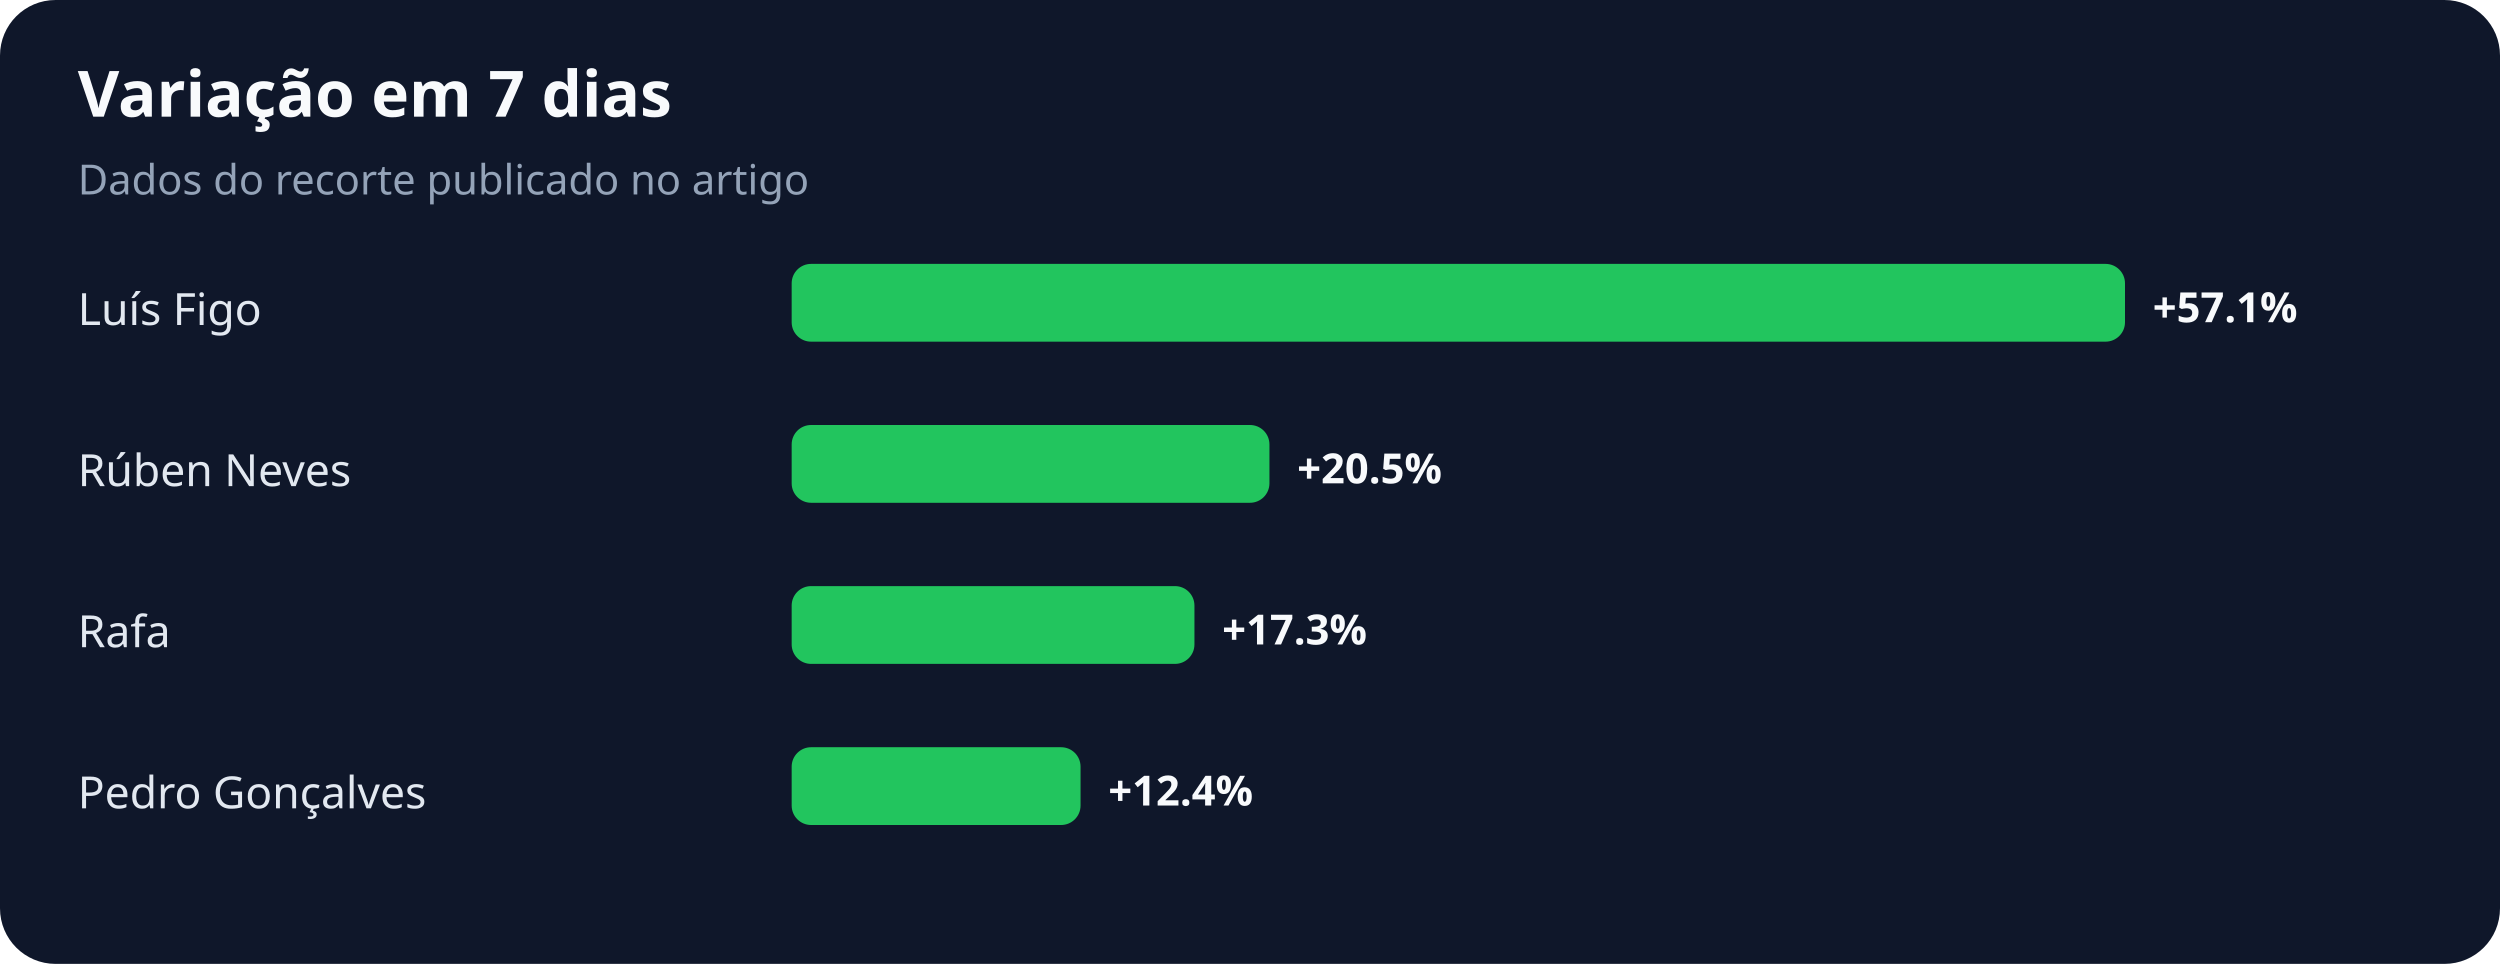
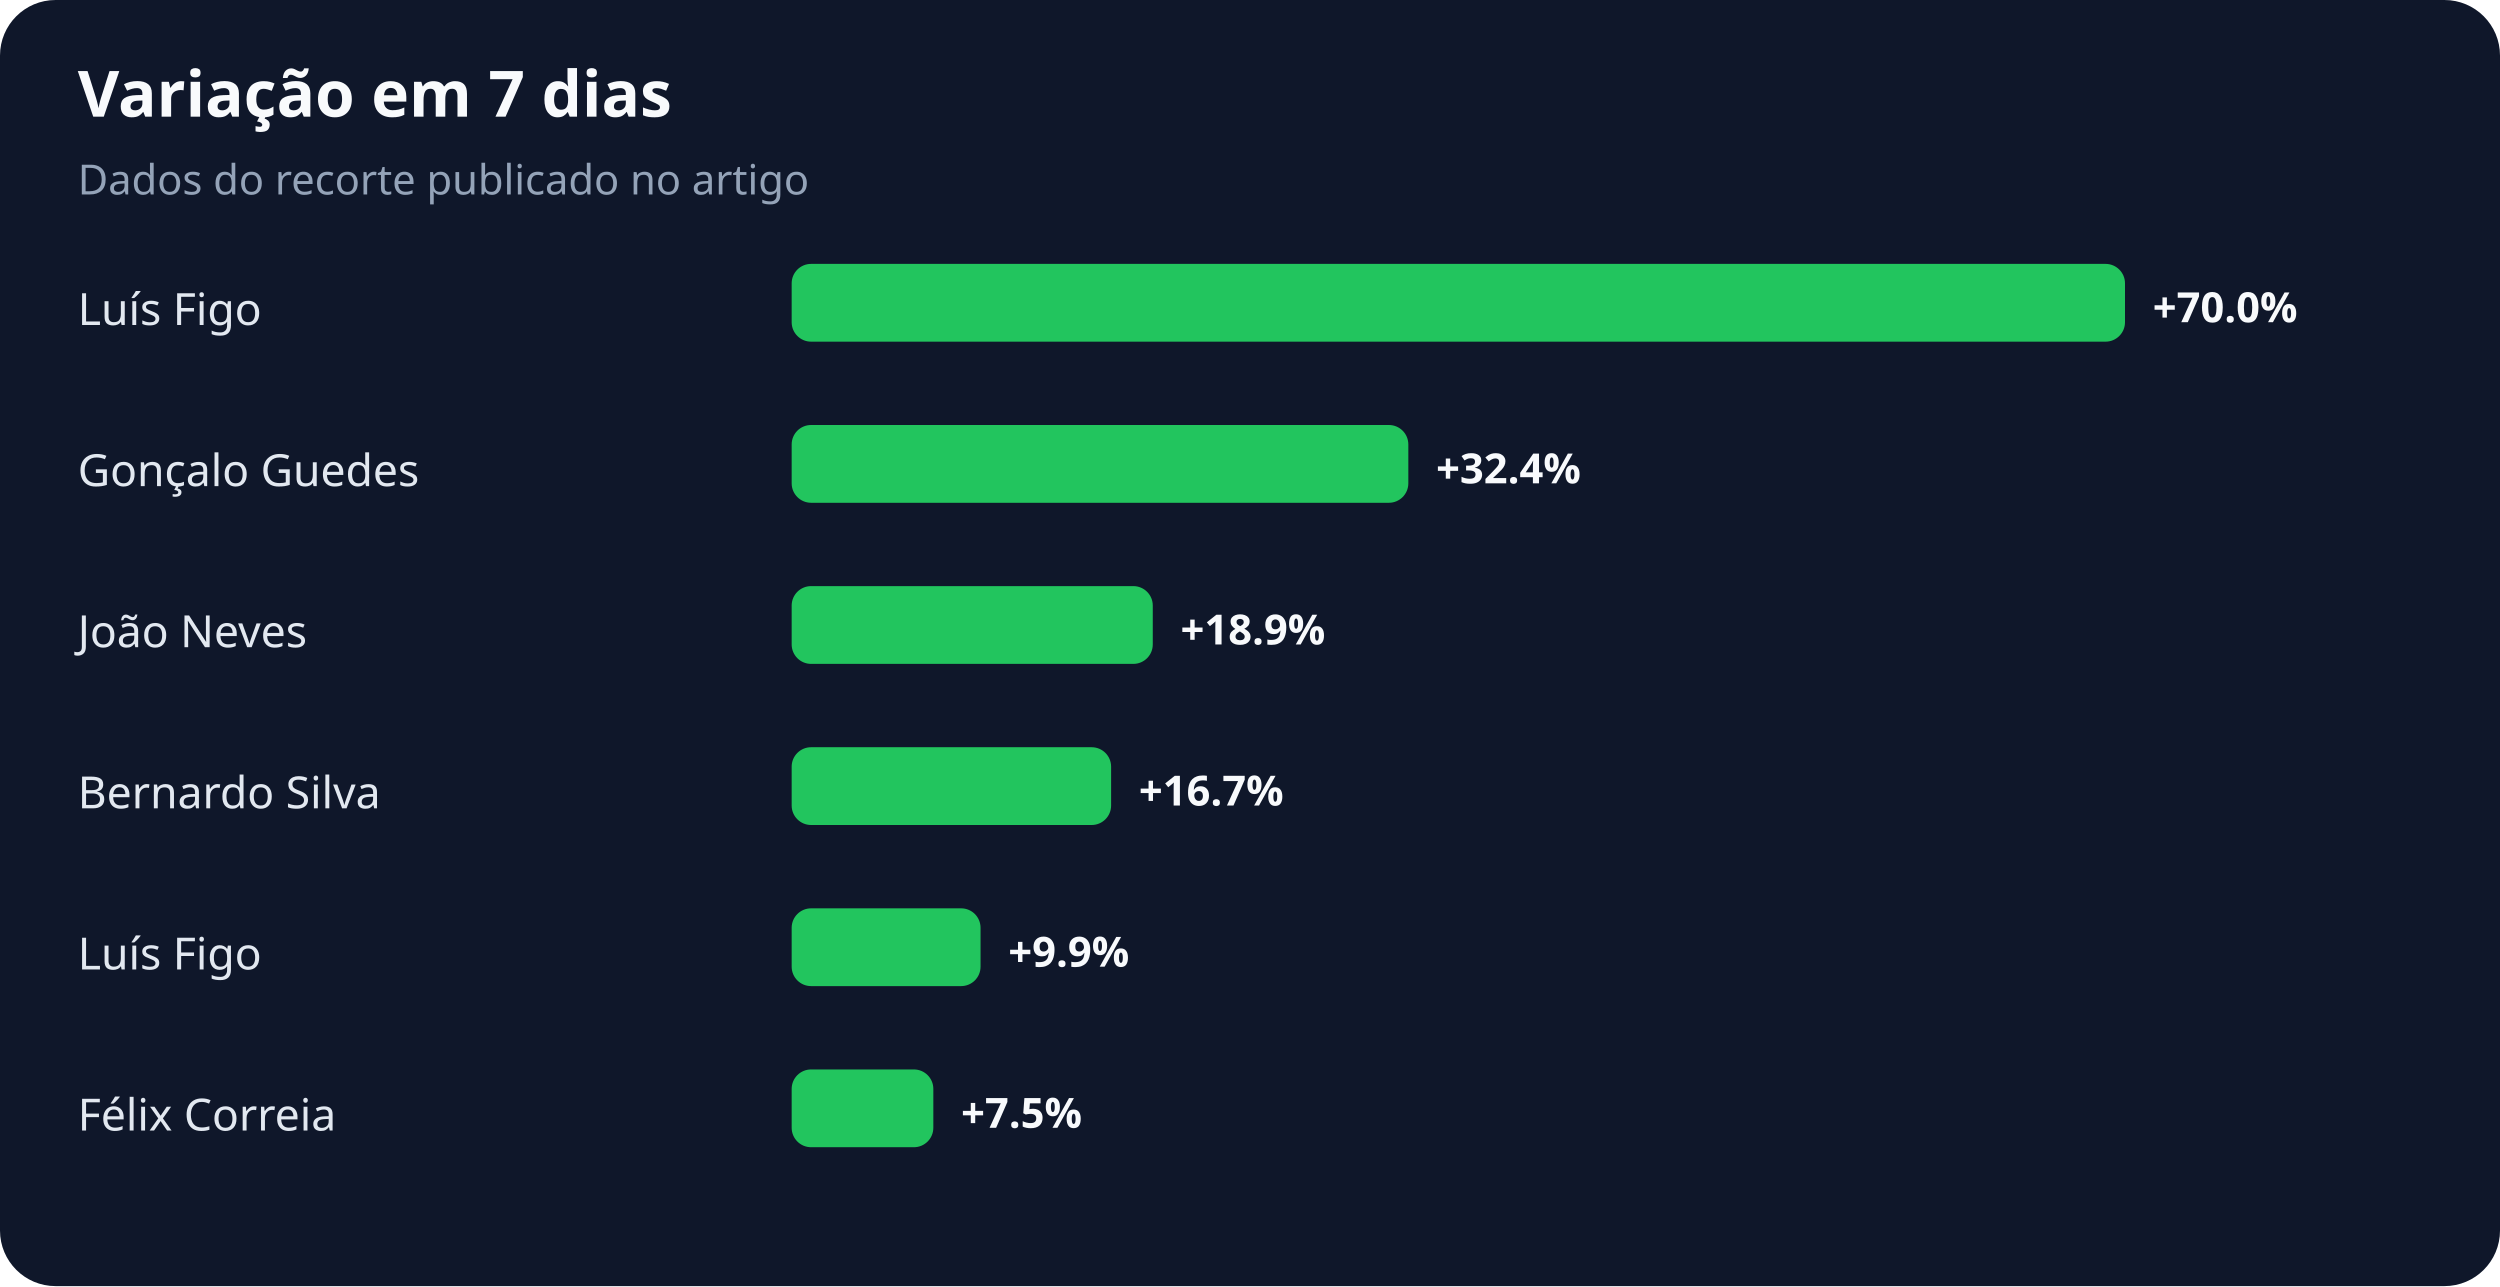
- <svg xmlns="http://www.w3.org/2000/svg" width="900" height="347" viewBox="0 0 900 347" role="img" aria-labelledby="title desc">
+ <svg xmlns="http://www.w3.org/2000/svg" width="900" height="463" viewBox="0 0 900 463" role="img" aria-labelledby="title desc">
  <rect width="100%" height="100%" rx="20" fill="#0f172a" />
  <text x="28" y="42" fill="#f8fafc" font-family="system-ui,sans-serif" font-size="23" font-weight="700">Variação em 7 dias</text>
  <text x="28" y="70" fill="#94a3b8" font-family="system-ui,sans-serif" font-size="15">Dados do recorte publicado no artigo</text>
  <text x="28" y="117" fill="#e2e8f0" font-family="system-ui,sans-serif" font-size="16">Luís Figo</text>
  <rect x="285" y="95" width="480" height="28" rx="7" fill="#22c55e" />
-   <text x="775" y="116" fill="#f8fafc" font-family="system-ui,sans-serif" font-size="15" font-weight="700">+57.1%</text>
-   <text x="28" y="175" fill="#e2e8f0" font-family="system-ui,sans-serif" font-size="16">Rúben Neves</text>
-   <rect x="285" y="153" width="172" height="28" rx="7" fill="#22c55e" />
-   <text x="467" y="174" fill="#f8fafc" font-family="system-ui,sans-serif" font-size="15" font-weight="700">+20.5%</text>
-   <text x="28" y="233" fill="#e2e8f0" font-family="system-ui,sans-serif" font-size="16">Rafa</text>
-   <rect x="285" y="211" width="145" height="28" rx="7" fill="#22c55e" />
-   <text x="440" y="232" fill="#f8fafc" font-family="system-ui,sans-serif" font-size="15" font-weight="700">+17.3%</text>
-   <text x="28" y="291" fill="#e2e8f0" font-family="system-ui,sans-serif" font-size="16">Pedro Gonçalves</text>
-   <rect x="285" y="269" width="104" height="28" rx="7" fill="#22c55e" />
-   <text x="399" y="290" fill="#f8fafc" font-family="system-ui,sans-serif" font-size="15" font-weight="700">+12.4%</text>
+   <text x="775" y="116" fill="#f8fafc" font-family="system-ui,sans-serif" font-size="15" font-weight="700">+70.0%</text>
+   <text x="28" y="175" fill="#e2e8f0" font-family="system-ui,sans-serif" font-size="16">Gonçalo Guedes</text>
+   <rect x="285" y="153" width="222" height="28" rx="7" fill="#22c55e" />
+   <text x="517" y="174" fill="#f8fafc" font-family="system-ui,sans-serif" font-size="15" font-weight="700">+32.4%</text>
+   <text x="28" y="233" fill="#e2e8f0" font-family="system-ui,sans-serif" font-size="16">João Neves</text>
+   <rect x="285" y="211" width="130" height="28" rx="7" fill="#22c55e" />
+   <text x="425" y="232" fill="#f8fafc" font-family="system-ui,sans-serif" font-size="15" font-weight="700">+18.9%</text>
+   <text x="28" y="291" fill="#e2e8f0" font-family="system-ui,sans-serif" font-size="16">Bernardo Silva</text>
+   <rect x="285" y="269" width="115" height="28" rx="7" fill="#22c55e" />
+   <text x="410" y="290" fill="#f8fafc" font-family="system-ui,sans-serif" font-size="15" font-weight="700">+16.7%</text>
+   <text x="28" y="349" fill="#e2e8f0" font-family="system-ui,sans-serif" font-size="16">Luís Figo</text>
+   <rect x="285" y="327" width="68" height="28" rx="7" fill="#22c55e" />
+   <text x="363" y="348" fill="#f8fafc" font-family="system-ui,sans-serif" font-size="15" font-weight="700">+9.9%</text>
+   <text x="28" y="407" fill="#e2e8f0" font-family="system-ui,sans-serif" font-size="16">Félix Correia</text>
+   <rect x="285" y="385" width="51" height="28" rx="7" fill="#22c55e" />
+   <text x="346" y="406" fill="#f8fafc" font-family="system-ui,sans-serif" font-size="15" font-weight="700">+7.5%</text>
</svg>
